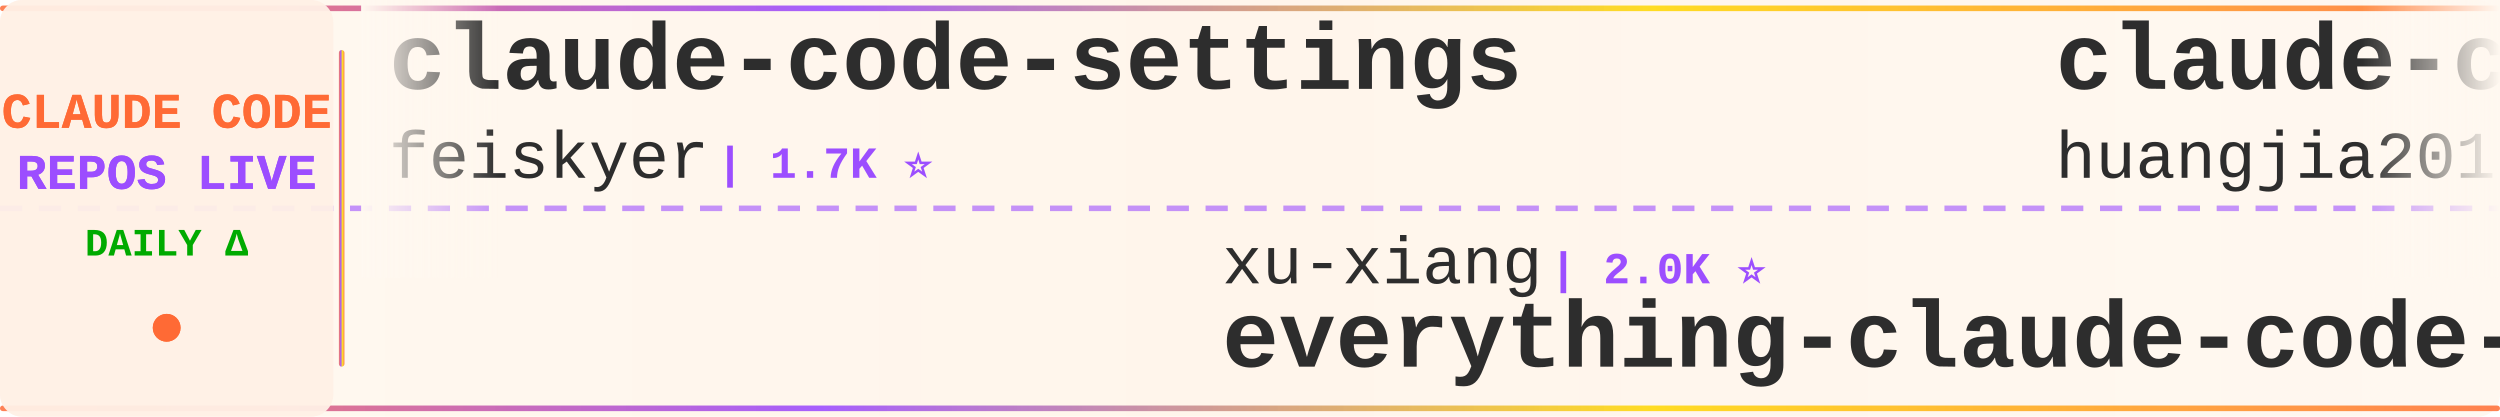
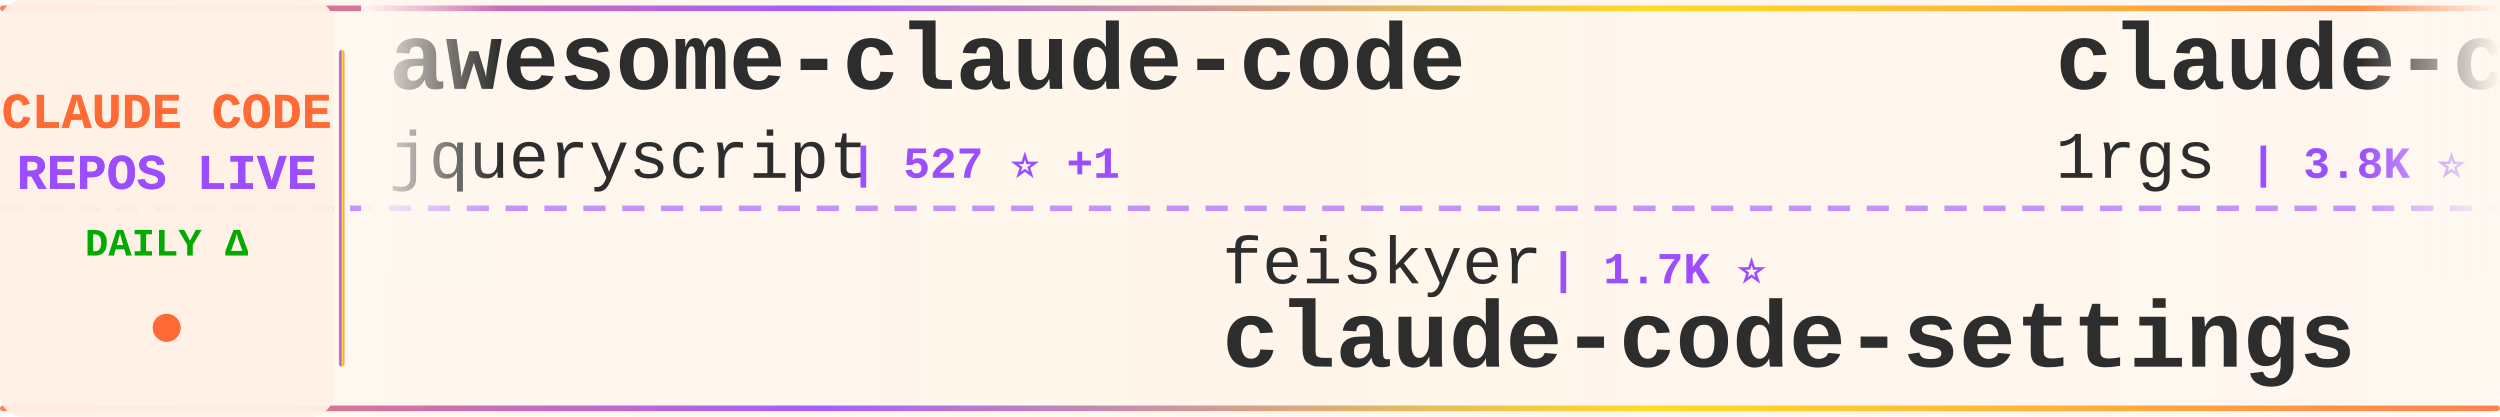
<svg xmlns="http://www.w3.org/2000/svg" width="900" height="150">
  <defs>
    <linearGradient id="tickerBg" x1="0%" y1="0%" x2="100%" y2="0%">
      <stop offset="0%" style="stop-color:#fff8f0;stop-opacity:0.98" />
      <stop offset="50%" style="stop-color:#fff5eb;stop-opacity:1" />
      <stop offset="100%" style="stop-color:#fff8f0;stop-opacity:0.98" />
    </linearGradient>
    <linearGradient id="borderGrad" x1="0%" y1="0%" x2="100%" y2="0%">
      <stop offset="0%" style="stop-color:#FF6B35;stop-opacity:0.85">
        <animate attributeName="stop-opacity" values="0.85;1;0.85" dur="2s" repeatCount="indefinite" />
      </stop>
      <stop offset="33%" style="stop-color:#9C4EFF;stop-opacity:0.9">
        <animate attributeName="stop-opacity" values="0.9;1;0.9" dur="2.2s" repeatCount="indefinite" />
      </stop>
      <stop offset="66%" style="stop-color:#FFD700;stop-opacity:0.85">
        <animate attributeName="stop-opacity" values="0.85;1;0.85" dur="1.8s" repeatCount="indefinite" />
      </stop>
      <stop offset="100%" style="stop-color:#FF6B35;stop-opacity:0.85">
        <animate attributeName="stop-opacity" values="0.85;1;0.85" dur="2s" repeatCount="indefinite" />
      </stop>
    </linearGradient>
    <filter id="textGlow">
      <feGaussianBlur stdDeviation="0.15" result="coloredBlur" />
      <feMerge>
        <feMergeNode in="coloredBlur" />
        <feMergeNode in="SourceGraphic" />
      </feMerge>
    </filter>
    <filter id="metricGlow">
      <feGaussianBlur stdDeviation="0.2" result="coloredBlur" />
      <feMerge>
        <feMergeNode in="coloredBlur" />
        <feMergeNode in="SourceGraphic" />
      </feMerge>
    </filter>
    <linearGradient id="leftFade" x1="0%" y1="0%" x2="100%" y2="0%">
      <stop offset="0%" style="stop-color:#fff8f0;stop-opacity:1" />
      <stop offset="100%" style="stop-color:#fff8f0;stop-opacity:0" />
    </linearGradient>
    <linearGradient id="rightFade" x1="0%" y1="0%" x2="100%" y2="0%">
      <stop offset="0%" style="stop-color:#fff8f0;stop-opacity:0" />
      <stop offset="100%" style="stop-color:#fff8f0;stop-opacity:1" />
    </linearGradient>
  </defs>
  <rect width="900" height="150" fill="url(#tickerBg)" rx="8" />
  <rect x="0" y="2" width="900" height="2" fill="url(#borderGrad)" rx="1" />
  <rect x="0" y="146" width="900" height="2" fill="url(#borderGrad)" rx="1" />
  <line x1="0" y1="75" x2="900" y2="75" stroke="#9C4EFF" stroke-width="2" stroke-dasharray="8 6" opacity="0.6" />
  <rect x="0" y="0" width="120" height="150" fill="#fff0e6" opacity="0.95" rx="8" />
  <text x="60" y="46" font-family="'Courier New', monospace" font-size="18" font-weight="bold" fill="#FF6B35" text-anchor="middle" filter="url(#textGlow)">
    CLAUDE CODE
  </text>
  <text x="60" y="68" font-family="'Courier New', monospace" font-size="18" font-weight="bold" fill="#9C4EFF" text-anchor="middle" filter="url(#textGlow)">
    REPOS LIVE
  </text>
  <text x="60" y="92" font-family="'Courier New', monospace" font-size="14" font-weight="bold" fill="#00aa00" text-anchor="middle">
    DAILY Δ
  </text>
  <circle cx="60" cy="118" r="5" fill="#FF6B35" filter="url(#metricGlow)">
    <animate attributeName="r" values="4;6;4" dur="1.5s" repeatCount="indefinite" />
    <animate attributeName="opacity" values="0.6;1;0.6" dur="1.5s" repeatCount="indefinite" />
  </circle>
  <rect x="122" y="18" width="2" height="114" fill="url(#borderGrad)" rx="1" />
  <clipPath id="tickerClip">
    <rect x="130" y="0" width="770" height="150" />
  </clipPath>
  <g clip-path="url(#tickerClip)">
    <g id="tickerItems">
      <animateTransform attributeName="transform" attributeType="XML" type="translate" from="0 0" to="-3000 0" dur="54s" repeatCount="indefinite" />
      <g transform="translate(0, 0)">
-         <text x="140" y="32" font-family="'Courier New', monospace" font-size="34" font-weight="bold" fill="#2d2d2d">claude-code-settings</text>
-         <text x="140" y="64" font-family="'Courier New', monospace" font-size="24" font-weight="normal" fill="#2d2d2d" opacity="1.0">feiskyer</text>
-         <text x="258" y="64" font-family="'Courier New', monospace" font-size="16" font-weight="bold" fill="#9C4EFF"> | 1.7K ⭐</text>
+         <text x="140" y="32" font-family="'Courier New', monospace" font-size="34" font-weight="bold" fill="#2d2d2d">awesome-claude-code</text>
+         <text x="140" y="64" font-family="'Courier New', monospace" font-size="24" font-weight="normal" fill="#2d2d2d" opacity="1.0">jqueryscript</text>
+         <text x="306" y="64" font-family="'Courier New', monospace" font-size="16" font-weight="bold" fill="#9C4EFF"> | 527 ⭐ +1</text>
      </g>
      <g transform="translate(300, 0)">
-         <text x="140" y="102" font-family="'Courier New', monospace" font-size="24" font-weight="normal" fill="#2d2d2d" opacity="1.0">xu-xiang</text>
-         <text x="258" y="102" font-family="'Courier New', monospace" font-size="16" font-weight="bold" fill="#9C4EFF"> | 2.0K ⭐</text>
-         <text x="140" y="132" font-family="'Courier New', monospace" font-size="34" font-weight="bold" fill="#2d2d2d">everything-claude-code-z...</text>
+         <text x="140" y="102" font-family="'Courier New', monospace" font-size="24" font-weight="normal" fill="#2d2d2d" opacity="1.0">feiskyer</text>
+         <text x="258" y="102" font-family="'Courier New', monospace" font-size="16" font-weight="bold" fill="#9C4EFF"> | 1.7K ⭐</text>
+         <text x="140" y="132" font-family="'Courier New', monospace" font-size="34" font-weight="bold" fill="#2d2d2d">claude-code-settings</text>
      </g>
      <g transform="translate(600, 0)">
-         <text x="140" y="32" font-family="'Courier New', monospace" font-size="34" font-weight="bold" fill="#2d2d2d">claude-code-engineering</text>
-         <text x="140" y="64" font-family="'Courier New', monospace" font-size="24" font-weight="normal" fill="#2d2d2d" opacity="1.0">huangjia2019</text>
-         <text x="306" y="64" font-family="'Courier New', monospace" font-size="16" font-weight="bold" fill="#9C4EFF"> | 1.1K ⭐ +1</text>
+         <text x="140" y="32" font-family="'Courier New', monospace" font-size="34" font-weight="bold" fill="#2d2d2d">claude-code-proxy</text>
+         <text x="140" y="64" font-family="'Courier New', monospace" font-size="24" font-weight="normal" fill="#2d2d2d" opacity="1.0">1rgs</text>
+         <text x="210" y="64" font-family="'Courier New', monospace" font-size="16" font-weight="bold" fill="#9C4EFF"> | 3.8K ⭐</text>
      </g>
      <g transform="translate(900, 0)">
-         <text x="140" y="102" font-family="'Courier New', monospace" font-size="24" font-weight="normal" fill="#2d2d2d" opacity="1.0">diet103</text>
-         <text x="246" y="102" font-family="'Courier New', monospace" font-size="16" font-weight="bold" fill="#9C4EFF"> | 10.0K ⭐</text>
-         <text x="140" y="132" font-family="'Courier New', monospace" font-size="34" font-weight="bold" fill="#2d2d2d">claude-code-infrastructu...</text>
+         <text x="140" y="102" font-family="'Courier New', monospace" font-size="24" font-weight="normal" fill="#2d2d2d" opacity="1.0">fazxes</text>
+         <text x="234" y="102" font-family="'Courier New', monospace" font-size="16" font-weight="bold" fill="#9C4EFF"> | 245 ⭐</text>
+         <text x="140" y="132" font-family="'Courier New', monospace" font-size="34" font-weight="bold" fill="#2d2d2d">Claude-code</text>
      </g>
      <g transform="translate(1200, 0)">
-         <text x="140" y="32" font-family="'Courier New', monospace" font-size="34" font-weight="bold" fill="#2d2d2d">ClaudeCodeAgents</text>
-         <text x="140" y="64" font-family="'Courier New', monospace" font-size="24" font-weight="normal" fill="#2d2d2d" opacity="1.0">darcyegb</text>
-         <text x="258" y="64" font-family="'Courier New', monospace" font-size="16" font-weight="bold" fill="#9C4EFF"> | 773 ⭐</text>
+         <text x="140" y="32" font-family="'Courier New', monospace" font-size="34" font-weight="bold" fill="#2d2d2d">Claude-Code-Source-Study</text>
+         <text x="140" y="64" font-family="'Courier New', monospace" font-size="24" font-weight="normal" fill="#2d2d2d" opacity="1.0">luyao618</text>
+         <text x="258" y="64" font-family="'Courier New', monospace" font-size="16" font-weight="bold" fill="#9C4EFF"> | 1.7K ⭐ -1</text>
      </g>
      <g transform="translate(1500, 0)">
-         <text x="140" y="102" font-family="'Courier New', monospace" font-size="24" font-weight="normal" fill="#2d2d2d" opacity="1.0">OneRedOak</text>
-         <text x="270" y="102" font-family="'Courier New', monospace" font-size="16" font-weight="bold" fill="#9C4EFF"> | 3.9K ⭐</text>
-         <text x="140" y="132" font-family="'Courier New', monospace" font-size="34" font-weight="bold" fill="#2d2d2d">claude-code-workflows</text>
-       </g>
-       <g transform="translate(1800, 0)">
-         <text x="140" y="32" font-family="'Courier New', monospace" font-size="34" font-weight="bold" fill="#2d2d2d">my-claude-code-setup</text>
-         <text x="140" y="64" font-family="'Courier New', monospace" font-size="24" font-weight="normal" fill="#2d2d2d" opacity="1.0">centminmod</text>
-         <text x="282" y="64" font-family="'Courier New', monospace" font-size="16" font-weight="bold" fill="#9C4EFF"> | 2.7K ⭐ +1</text>
-       </g>
-       <g transform="translate(2100, 0)">
        <text x="140" y="102" font-family="'Courier New', monospace" font-size="24" font-weight="normal" fill="#2d2d2d" opacity="1.0">liuup</text>
        <text x="222" y="102" font-family="'Courier New', monospace" font-size="16" font-weight="bold" fill="#9C4EFF"> | 4.0K ⭐ +2</text>
        <text x="140" y="132" font-family="'Courier New', monospace" font-size="34" font-weight="bold" fill="#2d2d2d">claude-code-analysis</text>
      </g>
+       <g transform="translate(1800, 0)">
+         <text x="140" y="32" font-family="'Courier New', monospace" font-size="34" font-weight="bold" fill="#2d2d2d">claude-code-source-build</text>
+         <text x="140" y="64" font-family="'Courier New', monospace" font-size="24" font-weight="normal" fill="#2d2d2d" opacity="1.0">andrew-kramer-inno</text>
+         <text x="378" y="64" font-family="'Courier New', monospace" font-size="16" font-weight="bold" fill="#9C4EFF"> | 593 ⭐</text>
+       </g>
+       <g transform="translate(2100, 0)">
+         <text x="140" y="102" font-family="'Courier New', monospace" font-size="24" font-weight="normal" fill="#2d2d2d" opacity="1.0">Yuyz0112</text>
+         <text x="258" y="102" font-family="'Courier New', monospace" font-size="16" font-weight="bold" fill="#9C4EFF"> | 2.4K ⭐</text>
+         <text x="140" y="132" font-family="'Courier New', monospace" font-size="34" font-weight="bold" fill="#2d2d2d">claude-code-reverse</text>
+       </g>
      <g transform="translate(2400, 0)">
-         <text x="140" y="32" font-family="'Courier New', monospace" font-size="34" font-weight="bold" fill="#2d2d2d">claude-code-router</text>
-         <text x="140" y="64" font-family="'Courier New', monospace" font-size="24" font-weight="normal" fill="#2d2d2d" opacity="1.0">musistudio</text>
-         <text x="282" y="64" font-family="'Courier New', monospace" font-size="16" font-weight="bold" fill="#9C4EFF"> | 37.6K ⭐ +6</text>
+         <text x="140" y="32" font-family="'Courier New', monospace" font-size="34" font-weight="bold" fill="#2d2d2d">awesome-claude-code-tool...</text>
+         <text x="140" y="64" font-family="'Courier New', monospace" font-size="24" font-weight="normal" fill="#2d2d2d" opacity="1.0">rohitg00</text>
+         <text x="258" y="64" font-family="'Courier New', monospace" font-size="16" font-weight="bold" fill="#9C4EFF"> | 2.7K ⭐</text>
      </g>
      <g transform="translate(2700, 0)">
-         <text x="140" y="102" font-family="'Courier New', monospace" font-size="24" font-weight="normal" fill="#2d2d2d" opacity="1.0">ChinaSiro</text>
-         <text x="270" y="102" font-family="'Courier New', monospace" font-size="16" font-weight="bold" fill="#9C4EFF"> | 9.7K ⭐</text>
-         <text x="140" y="132" font-family="'Courier New', monospace" font-size="34" font-weight="bold" fill="#2d2d2d">claude-code-sourcemap</text>
+         <text x="140" y="102" font-family="'Courier New', monospace" font-size="24" font-weight="normal" fill="#2d2d2d" opacity="1.0">sugyan</text>
+         <text x="234" y="102" font-family="'Courier New', monospace" font-size="16" font-weight="bold" fill="#9C4EFF"> | 1.1K ⭐</text>
+         <text x="140" y="132" font-family="'Courier New', monospace" font-size="34" font-weight="bold" fill="#2d2d2d">claude-code-webui</text>
      </g>
      <g transform="translate(3000, 0)">
-         <text x="140" y="32" font-family="'Courier New', monospace" font-size="34" font-weight="bold" fill="#2d2d2d">claude-code-settings</text>
-         <text x="140" y="64" font-family="'Courier New', monospace" font-size="24" font-weight="normal" fill="#2d2d2d" opacity="1.0">feiskyer</text>
-         <text x="258" y="64" font-family="'Courier New', monospace" font-size="16" font-weight="bold" fill="#9C4EFF"> | 1.7K ⭐</text>
+         <text x="140" y="32" font-family="'Courier New', monospace" font-size="34" font-weight="bold" fill="#2d2d2d">awesome-claude-code</text>
+         <text x="140" y="64" font-family="'Courier New', monospace" font-size="24" font-weight="normal" fill="#2d2d2d" opacity="1.0">jqueryscript</text>
+         <text x="306" y="64" font-family="'Courier New', monospace" font-size="16" font-weight="bold" fill="#9C4EFF"> | 527 ⭐ +1</text>
      </g>
      <g transform="translate(3300, 0)">
-         <text x="140" y="102" font-family="'Courier New', monospace" font-size="24" font-weight="normal" fill="#2d2d2d" opacity="1.0">xu-xiang</text>
-         <text x="258" y="102" font-family="'Courier New', monospace" font-size="16" font-weight="bold" fill="#9C4EFF"> | 2.0K ⭐</text>
-         <text x="140" y="132" font-family="'Courier New', monospace" font-size="34" font-weight="bold" fill="#2d2d2d">everything-claude-code-z...</text>
+         <text x="140" y="102" font-family="'Courier New', monospace" font-size="24" font-weight="normal" fill="#2d2d2d" opacity="1.0">feiskyer</text>
+         <text x="258" y="102" font-family="'Courier New', monospace" font-size="16" font-weight="bold" fill="#9C4EFF"> | 1.7K ⭐</text>
+         <text x="140" y="132" font-family="'Courier New', monospace" font-size="34" font-weight="bold" fill="#2d2d2d">claude-code-settings</text>
      </g>
      <g transform="translate(3600, 0)">
-         <text x="140" y="32" font-family="'Courier New', monospace" font-size="34" font-weight="bold" fill="#2d2d2d">claude-code-engineering</text>
-         <text x="140" y="64" font-family="'Courier New', monospace" font-size="24" font-weight="normal" fill="#2d2d2d" opacity="1.0">huangjia2019</text>
-         <text x="306" y="64" font-family="'Courier New', monospace" font-size="16" font-weight="bold" fill="#9C4EFF"> | 1.1K ⭐ +1</text>
+         <text x="140" y="32" font-family="'Courier New', monospace" font-size="34" font-weight="bold" fill="#2d2d2d">claude-code-proxy</text>
+         <text x="140" y="64" font-family="'Courier New', monospace" font-size="24" font-weight="normal" fill="#2d2d2d" opacity="1.0">1rgs</text>
+         <text x="210" y="64" font-family="'Courier New', monospace" font-size="16" font-weight="bold" fill="#9C4EFF"> | 3.8K ⭐</text>
      </g>
      <g transform="translate(3900, 0)">
-         <text x="140" y="102" font-family="'Courier New', monospace" font-size="24" font-weight="normal" fill="#2d2d2d" opacity="1.0">diet103</text>
-         <text x="246" y="102" font-family="'Courier New', monospace" font-size="16" font-weight="bold" fill="#9C4EFF"> | 10.0K ⭐</text>
-         <text x="140" y="132" font-family="'Courier New', monospace" font-size="34" font-weight="bold" fill="#2d2d2d">claude-code-infrastructu...</text>
+         <text x="140" y="102" font-family="'Courier New', monospace" font-size="24" font-weight="normal" fill="#2d2d2d" opacity="1.0">fazxes</text>
+         <text x="234" y="102" font-family="'Courier New', monospace" font-size="16" font-weight="bold" fill="#9C4EFF"> | 245 ⭐</text>
+         <text x="140" y="132" font-family="'Courier New', monospace" font-size="34" font-weight="bold" fill="#2d2d2d">Claude-code</text>
      </g>
    </g>
  </g>
  <rect x="130" y="0" width="50" height="100" fill="url(#leftFade)" />
  <rect x="850" y="0" width="50" height="100" fill="url(#rightFade)" />
</svg>
